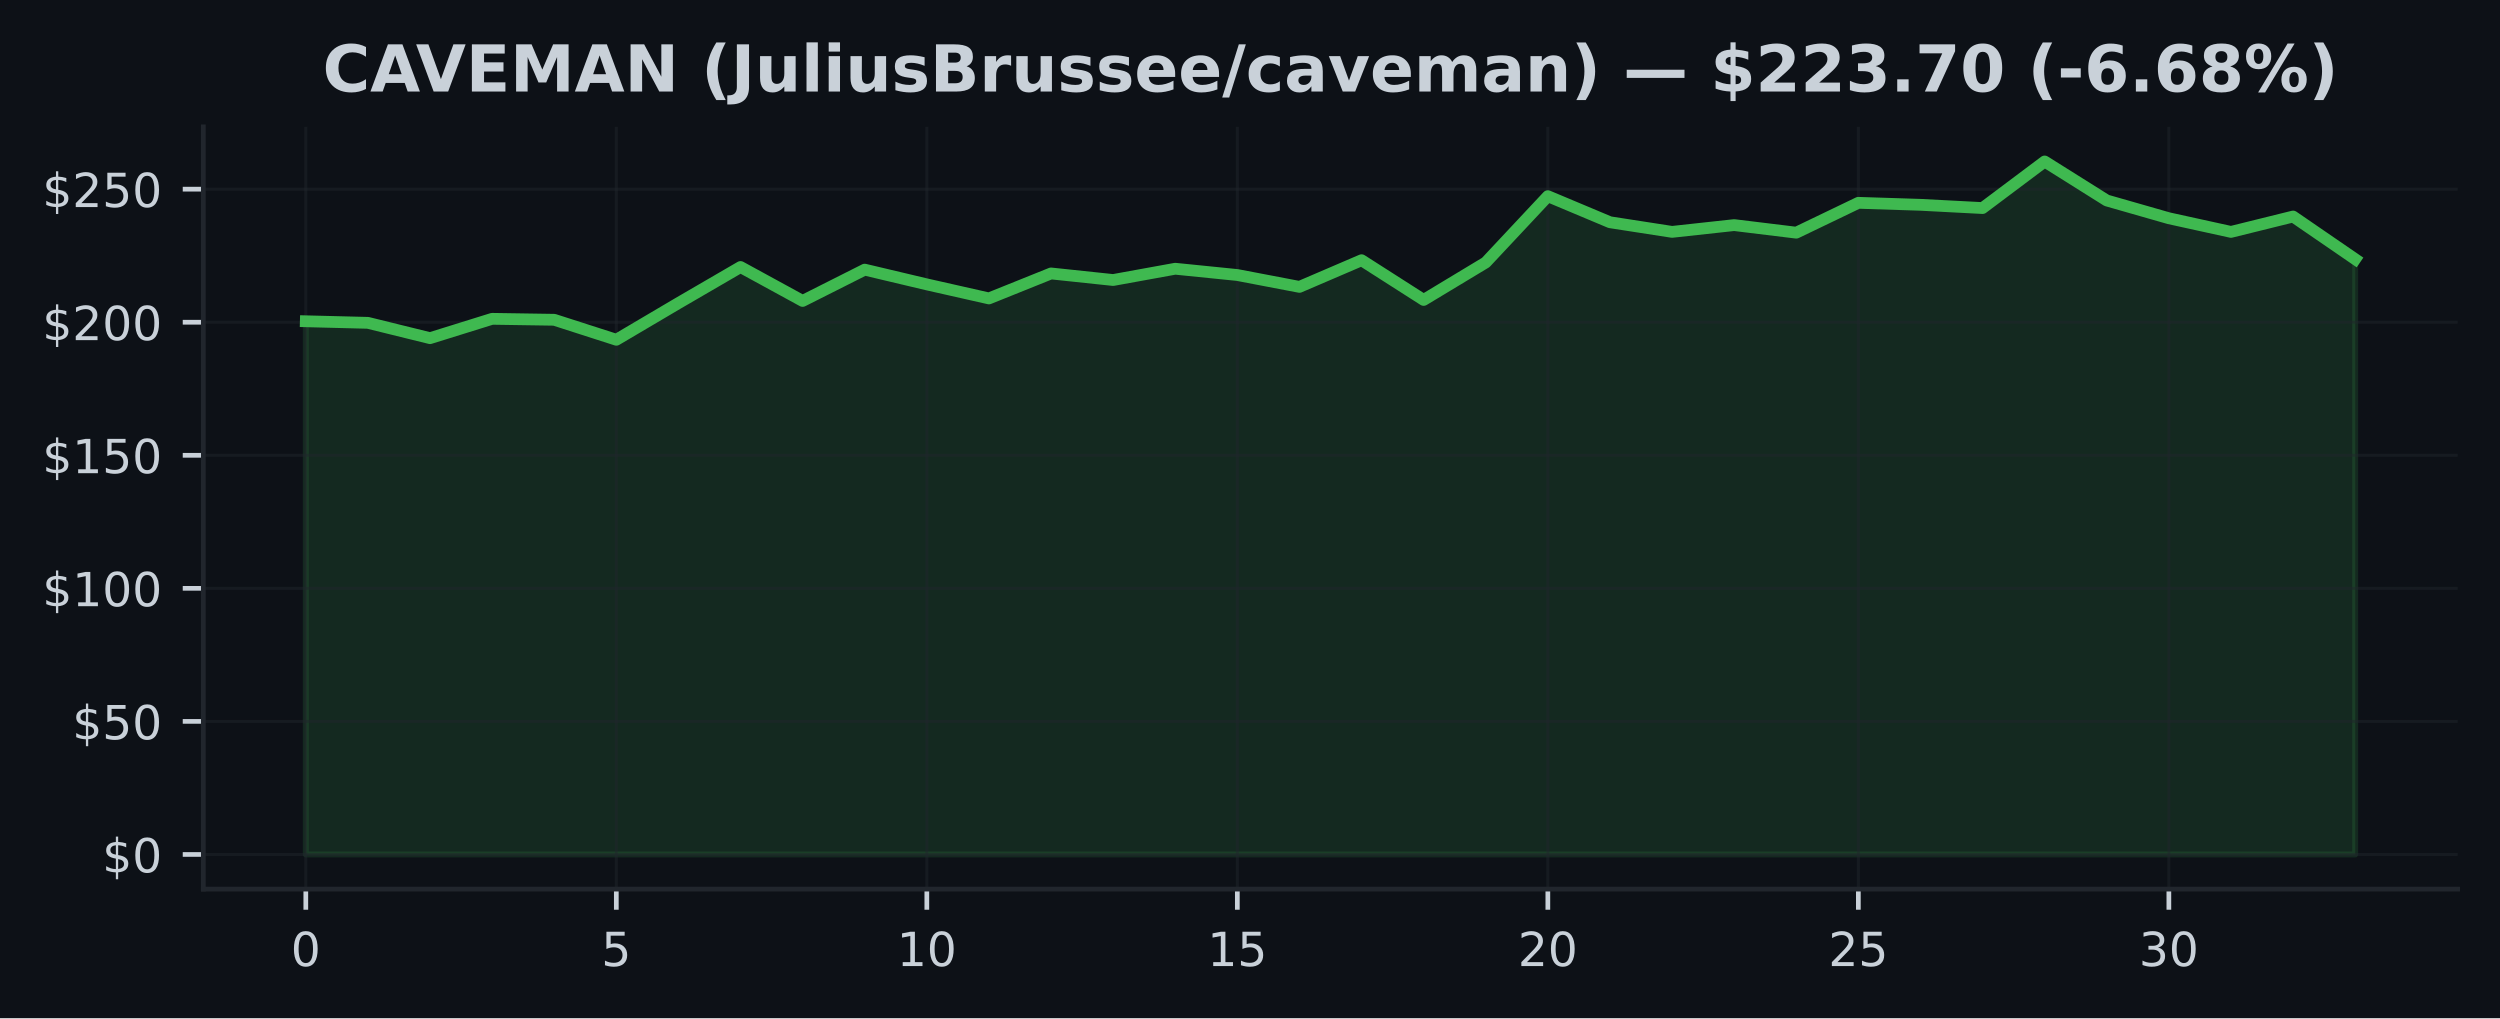
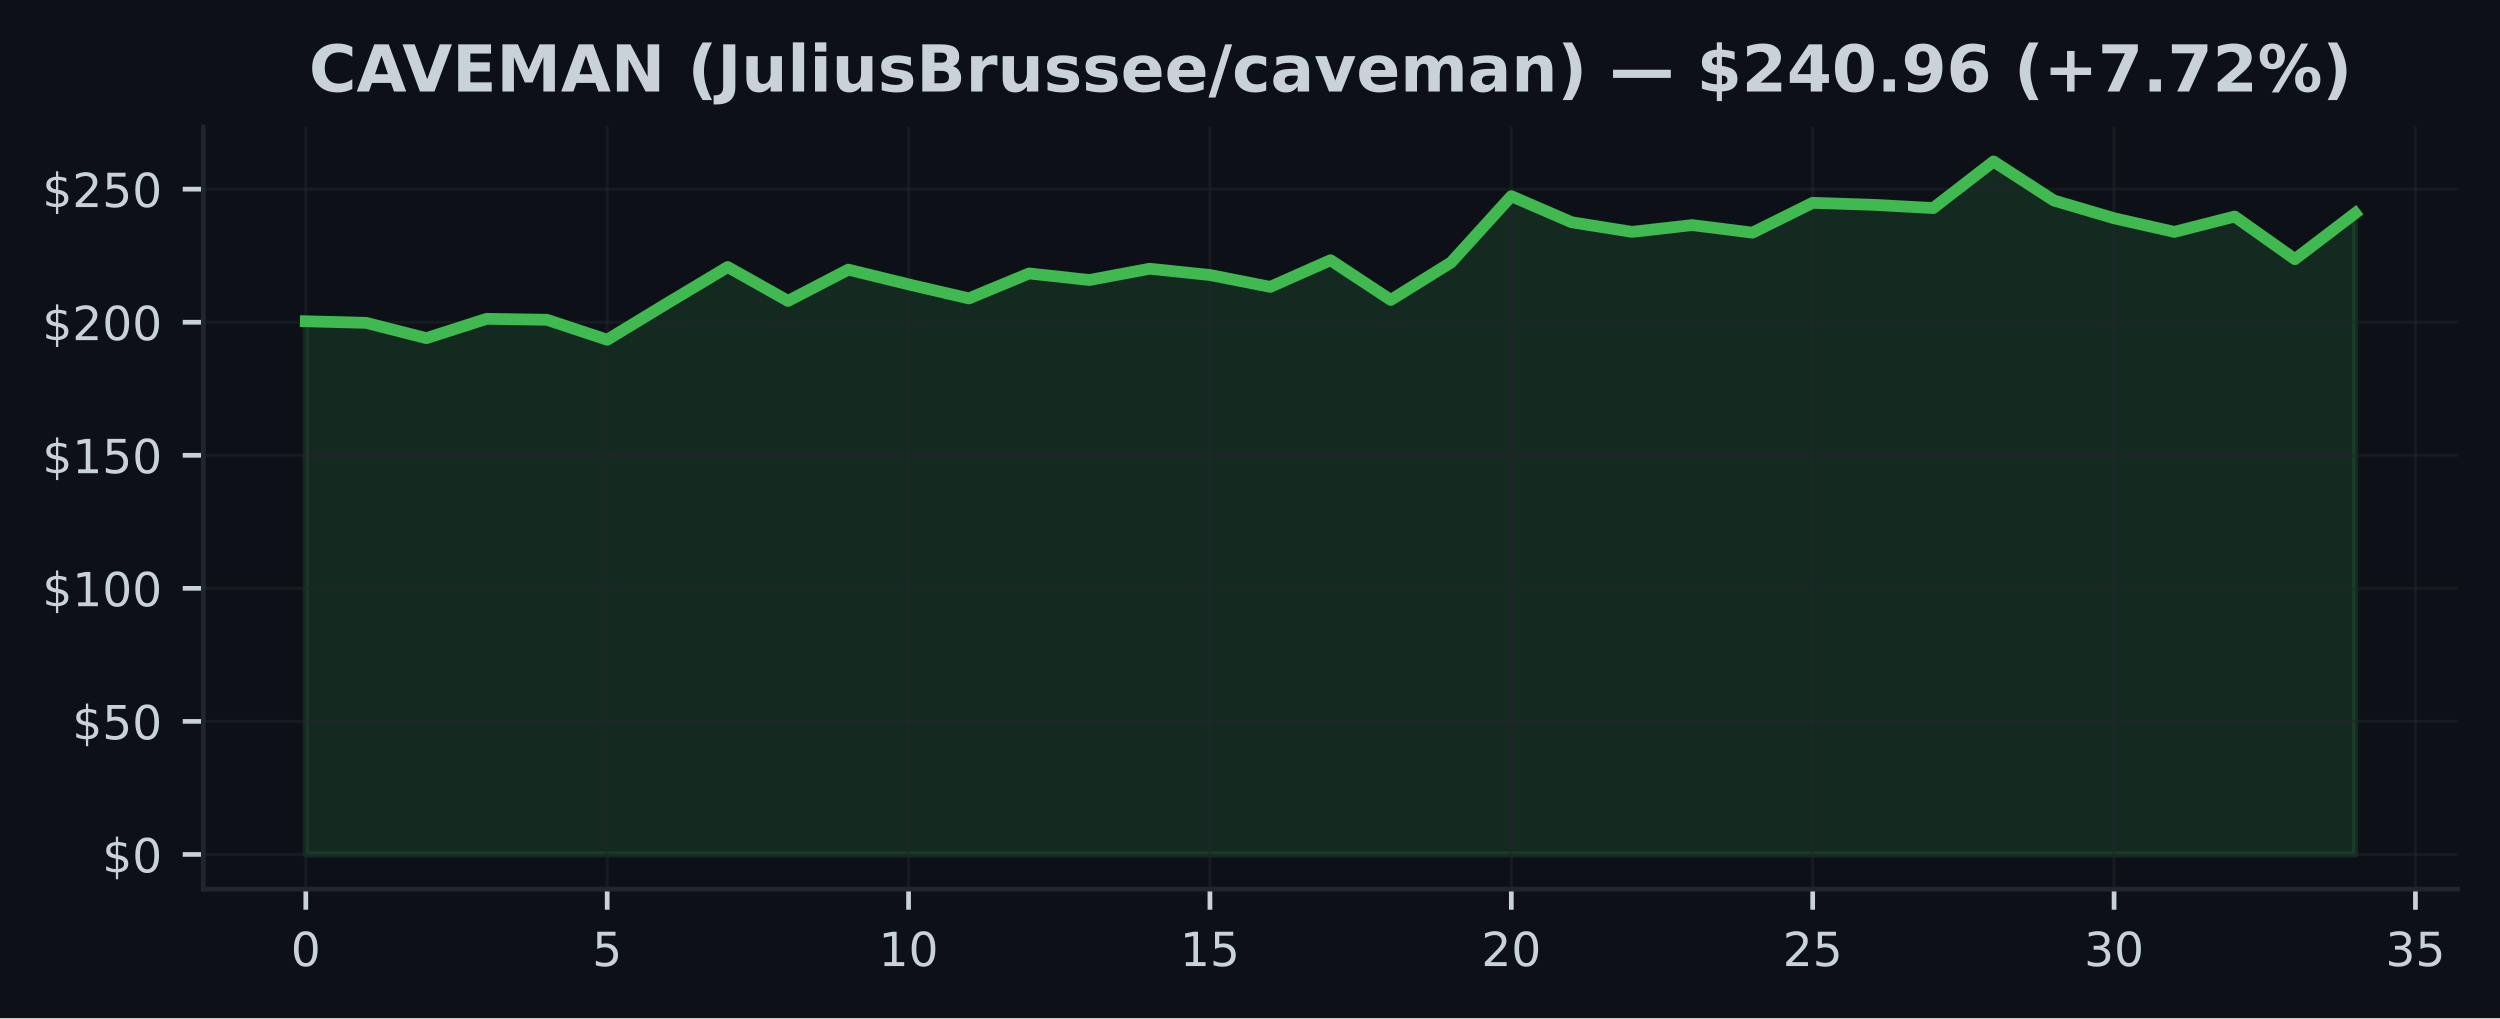
<svg xmlns="http://www.w3.org/2000/svg" xmlns:xlink="http://www.w3.org/1999/xlink" width="424.91pt" height="173.061pt" viewBox="0 0 424.91 173.061" version="1.1">
  <defs>
    <style type="text/css">*{stroke-linejoin: round; stroke-linecap: butt}</style>
  </defs>
  <g id="figure_1">
    <g id="patch_1">
      <path d="M 0 173.061  L 424.91 173.061  L 424.91 0  L 0 0  z " style="fill: #0d1117" />
    </g>
    <g id="axes_1">
      <g id="patch_2">
        <path d="M 34.56 151.118  L 417.71 151.118  L 417.71 21.558  L 34.56 21.558  z " style="fill: #0d1117" />
      </g>
      <g id="FillBetweenPolyCollection_1">
        <defs>
-           <path id="m88075667af" d="M 51.976 -27.832  L 51.976 -118.457  L 62.531 -118.19  L 73.086 -115.584  L 83.641 -118.873  L 94.196 -118.71  L 104.751 -115.313  L 115.306 -121.541  L 125.862 -127.679  L 136.417 -121.912  L 146.972 -127.231  L 157.527 -124.726  L 168.082 -122.337  L 178.637 -126.585  L 189.192 -125.467  L 199.747 -127.385  L 210.302 -126.318  L 220.857 -124.301  L 231.413 -128.833  L 241.968 -122.084  L 252.523 -128.448  L 263.078 -139.72  L 273.633 -135.287  L 284.188 -133.65  L 294.743 -134.803  L 305.298 -133.514  L 315.853 -138.589  L 326.408 -138.25  L 336.964 -137.698  L 347.519 -145.613  L 358.074 -138.987  L 368.629 -135.966  L 379.184 -133.645  L 389.739 -136.26  L 400.294 -129.014  L 400.294 -27.832  L 400.294 -27.832  L 389.739 -27.832  L 379.184 -27.832  L 368.629 -27.832  L 358.074 -27.832  L 347.519 -27.832  L 336.964 -27.832  L 326.408 -27.832  L 315.853 -27.832  L 305.298 -27.832  L 294.743 -27.832  L 284.188 -27.832  L 273.633 -27.832  L 263.078 -27.832  L 252.523 -27.832  L 241.968 -27.832  L 231.413 -27.832  L 220.857 -27.832  L 210.302 -27.832  L 199.747 -27.832  L 189.192 -27.832  L 178.637 -27.832  L 168.082 -27.832  L 157.527 -27.832  L 146.972 -27.832  L 136.417 -27.832  L 125.862 -27.832  L 115.306 -27.832  L 104.751 -27.832  L 94.196 -27.832  L 83.641 -27.832  L 73.086 -27.832  L 62.531 -27.832  L 51.976 -27.832  z " style="stroke: #3fb950; stroke-opacity: 0.15" />
+           <path id="m2a5e4e6e58" d="M 51.976 -27.832  L 51.976 -118.457  L 62.221 -118.19  L 72.465 -115.584  L 82.71 -118.873  L 92.955 -118.71  L 103.199 -115.313  L 113.444 -121.541  L 123.688 -127.679  L 133.933 -121.912  L 144.178 -127.231  L 154.422 -124.726  L 164.667 -122.337  L 174.912 -126.585  L 185.156 -125.467  L 195.401 -127.385  L 205.646 -126.318  L 215.89 -124.301  L 226.135 -128.833  L 236.38 -122.084  L 246.624 -128.448  L 256.869 -139.72  L 267.114 -135.287  L 277.358 -133.65  L 287.603 -134.803  L 297.848 -133.514  L 308.092 -138.589  L 318.337 -138.25  L 328.582 -137.698  L 338.826 -145.613  L 349.071 -138.987  L 359.315 -135.966  L 369.56 -133.645  L 379.805 -136.26  L 390.049 -129.014  L 400.294 -136.82  L 400.294 -27.832  L 400.294 -27.832  L 390.049 -27.832  L 379.805 -27.832  L 369.56 -27.832  L 359.315 -27.832  L 349.071 -27.832  L 338.826 -27.832  L 328.582 -27.832  L 318.337 -27.832  L 308.092 -27.832  L 297.848 -27.832  L 287.603 -27.832  L 277.358 -27.832  L 267.114 -27.832  L 256.869 -27.832  L 246.624 -27.832  L 236.38 -27.832  L 226.135 -27.832  L 215.89 -27.832  L 205.646 -27.832  L 195.401 -27.832  L 185.156 -27.832  L 174.912 -27.832  L 164.667 -27.832  L 154.422 -27.832  L 144.178 -27.832  L 133.933 -27.832  L 123.688 -27.832  L 113.444 -27.832  L 103.199 -27.832  L 92.955 -27.832  L 82.71 -27.832  L 72.465 -27.832  L 62.221 -27.832  L 51.976 -27.832  z " style="stroke: #3fb950; stroke-opacity: 0.15" />
        </defs>
-         <g clip-path="url(#p2e93c1e9da)">
-           <use xlink:href="#m88075667af" x="0" y="173.061" style="fill: #3fb950; fill-opacity: 0.15; stroke: #3fb950; stroke-opacity: 0.15" />
+         <g clip-path="url(#p88adef7d5f)">
+           <use xlink:href="#m2a5e4e6e58" x="0" y="173.061" style="fill: #3fb950; fill-opacity: 0.15; stroke: #3fb950; stroke-opacity: 0.15" />
        </g>
      </g>
      <g id="matplotlib.axis_1">
        <g id="xtick_1">
          <g id="line2d_1">
-             <path d="M 51.976 151.118  L 51.976 21.558  " clip-path="url(#p2e93c1e9da)" style="fill: none; stroke: #21262d; stroke-opacity: 0.5; stroke-width: 0.5; stroke-linecap: square" />
+             <path d="M 51.976 151.118  L 51.976 21.558  " clip-path="url(#p88adef7d5f)" style="fill: none; stroke: #21262d; stroke-opacity: 0.5; stroke-width: 0.5; stroke-linecap: square" />
          </g>
          <g id="line2d_2">
            <defs>
-               <path id="m0bb1be214d" d="M 0 0  L 0 3.5  " style="stroke: #c9d1d9; stroke-width: 0.8" />
+               <path id="m7035ecddcd" d="M 0 0  L 0 3.5  " style="stroke: #c9d1d9; stroke-width: 0.8" />
            </defs>
            <g>
-               <use xlink:href="#m0bb1be214d" x="51.976" y="151.118" style="fill: #c9d1d9; stroke: #c9d1d9; stroke-width: 0.8" />
+               <use xlink:href="#m7035ecddcd" x="51.976" y="151.118" style="fill: #c9d1d9; stroke: #c9d1d9; stroke-width: 0.8" />
            </g>
          </g>
          <g id="text_1">
            <g style="fill: #c9d1d9" transform="translate(49.43091 164.197) scale(0.08 -0.08)">
              <defs>
                <path id="DejaVuSans-30" d="M 2034 4250  Q 1547 4250 1301 3770  Q 1056 3291 1056 2328  Q 1056 1369 1301 889  Q 1547 409 2034 409  Q 2525 409 2770 889  Q 3016 1369 3016 2328  Q 3016 3291 2770 3770  Q 2525 4250 2034 4250  z M 2034 4750  Q 2819 4750 3233 4129  Q 3647 3509 3647 2328  Q 3647 1150 3233 529  Q 2819 -91 2034 -91  Q 1250 -91 836 529  Q 422 1150 422 2328  Q 422 3509 836 4129  Q 1250 4750 2034 4750  z " transform="scale(0.015625)" />
              </defs>
              <use xlink:href="#DejaVuSans-30" />
            </g>
          </g>
        </g>
        <g id="xtick_2">
          <g id="line2d_3">
-             <path d="M 104.751 151.118  L 104.751 21.558  " clip-path="url(#p2e93c1e9da)" style="fill: none; stroke: #21262d; stroke-opacity: 0.5; stroke-width: 0.5; stroke-linecap: square" />
+             <path d="M 103.199 151.118  L 103.199 21.558  " clip-path="url(#p88adef7d5f)" style="fill: none; stroke: #21262d; stroke-opacity: 0.5; stroke-width: 0.5; stroke-linecap: square" />
          </g>
          <g id="line2d_4">
            <g>
-               <use xlink:href="#m0bb1be214d" x="104.751" y="151.118" style="fill: #c9d1d9; stroke: #c9d1d9; stroke-width: 0.8" />
+               <use xlink:href="#m7035ecddcd" x="103.199" y="151.118" style="fill: #c9d1d9; stroke: #c9d1d9; stroke-width: 0.8" />
            </g>
          </g>
          <g id="text_2">
-             <g style="fill: #c9d1d9" transform="translate(102.2064 164.197) scale(0.08 -0.08)">
+             <g style="fill: #c9d1d9" transform="translate(100.6542 164.197) scale(0.08 -0.08)">
              <defs>
                <path id="DejaVuSans-35" d="M 691 4666  L 3169 4666  L 3169 4134  L 1269 4134  L 1269 2991  Q 1406 3038 1543 3061  Q 1681 3084 1819 3084  Q 2600 3084 3056 2656  Q 3513 2228 3513 1497  Q 3513 744 3044 326  Q 2575 -91 1722 -91  Q 1428 -91 1123 -41  Q 819 9 494 109  L 494 744  Q 775 591 1075 516  Q 1375 441 1709 441  Q 2250 441 2565 725  Q 2881 1009 2881 1497  Q 2881 1984 2565 2268  Q 2250 2553 1709 2553  Q 1456 2553 1204 2497  Q 953 2441 691 2322  L 691 4666  z " transform="scale(0.015625)" />
              </defs>
              <use xlink:href="#DejaVuSans-35" />
            </g>
          </g>
        </g>
        <g id="xtick_3">
          <g id="line2d_5">
-             <path d="M 157.527 151.118  L 157.527 21.558  " clip-path="url(#p2e93c1e9da)" style="fill: none; stroke: #21262d; stroke-opacity: 0.5; stroke-width: 0.5; stroke-linecap: square" />
+             <path d="M 154.422 151.118  L 154.422 21.558  " clip-path="url(#p88adef7d5f)" style="fill: none; stroke: #21262d; stroke-opacity: 0.5; stroke-width: 0.5; stroke-linecap: square" />
          </g>
          <g id="line2d_6">
            <g>
-               <use xlink:href="#m0bb1be214d" x="157.527" y="151.118" style="fill: #c9d1d9; stroke: #c9d1d9; stroke-width: 0.8" />
+               <use xlink:href="#m7035ecddcd" x="154.422" y="151.118" style="fill: #c9d1d9; stroke: #c9d1d9; stroke-width: 0.8" />
            </g>
          </g>
          <g id="text_3">
-             <g style="fill: #c9d1d9" transform="translate(152.4369 164.197) scale(0.08 -0.08)">
+             <g style="fill: #c9d1d9" transform="translate(149.3324 164.197) scale(0.08 -0.08)">
              <defs>
                <path id="DejaVuSans-31" d="M 794 531  L 1825 531  L 1825 4091  L 703 3866  L 703 4441  L 1819 4666  L 2450 4666  L 2450 531  L 3481 531  L 3481 0  L 794 0  L 794 531  z " transform="scale(0.015625)" />
              </defs>
              <use xlink:href="#DejaVuSans-31" />
              <use xlink:href="#DejaVuSans-30" transform="translate(63.62305 0)" />
            </g>
          </g>
        </g>
        <g id="xtick_4">
          <g id="line2d_7">
-             <path d="M 210.302 151.118  L 210.302 21.558  " clip-path="url(#p2e93c1e9da)" style="fill: none; stroke: #21262d; stroke-opacity: 0.5; stroke-width: 0.5; stroke-linecap: square" />
+             <path d="M 205.646 151.118  L 205.646 21.558  " clip-path="url(#p88adef7d5f)" style="fill: none; stroke: #21262d; stroke-opacity: 0.5; stroke-width: 0.5; stroke-linecap: square" />
          </g>
          <g id="line2d_8">
            <g>
-               <use xlink:href="#m0bb1be214d" x="210.302" y="151.118" style="fill: #c9d1d9; stroke: #c9d1d9; stroke-width: 0.8" />
+               <use xlink:href="#m7035ecddcd" x="205.646" y="151.118" style="fill: #c9d1d9; stroke: #c9d1d9; stroke-width: 0.8" />
            </g>
          </g>
          <g id="text_4">
-             <g style="fill: #c9d1d9" transform="translate(205.2124 164.197) scale(0.08 -0.08)">
+             <g style="fill: #c9d1d9" transform="translate(200.5557 164.197) scale(0.08 -0.08)">
              <use xlink:href="#DejaVuSans-31" />
              <use xlink:href="#DejaVuSans-35" transform="translate(63.62305 0)" />
            </g>
          </g>
        </g>
        <g id="xtick_5">
          <g id="line2d_9">
-             <path d="M 263.078 151.118  L 263.078 21.558  " clip-path="url(#p2e93c1e9da)" style="fill: none; stroke: #21262d; stroke-opacity: 0.5; stroke-width: 0.5; stroke-linecap: square" />
+             <path d="M 256.869 151.118  L 256.869 21.558  " clip-path="url(#p88adef7d5f)" style="fill: none; stroke: #21262d; stroke-opacity: 0.5; stroke-width: 0.5; stroke-linecap: square" />
          </g>
          <g id="line2d_10">
            <g>
-               <use xlink:href="#m0bb1be214d" x="263.078" y="151.118" style="fill: #c9d1d9; stroke: #c9d1d9; stroke-width: 0.8" />
+               <use xlink:href="#m7035ecddcd" x="256.869" y="151.118" style="fill: #c9d1d9; stroke: #c9d1d9; stroke-width: 0.8" />
            </g>
          </g>
          <g id="text_5">
-             <g style="fill: #c9d1d9" transform="translate(257.9878 164.197) scale(0.08 -0.08)">
+             <g style="fill: #c9d1d9" transform="translate(251.779 164.197) scale(0.08 -0.08)">
              <defs>
                <path id="DejaVuSans-32" d="M 1228 531  L 3431 531  L 3431 0  L 469 0  L 469 531  Q 828 903 1448 1529  Q 2069 2156 2228 2338  Q 2531 2678 2651 2914  Q 2772 3150 2772 3378  Q 2772 3750 2511 3984  Q 2250 4219 1831 4219  Q 1534 4219 1204 4116  Q 875 4013 500 3803  L 500 4441  Q 881 4594 1212 4672  Q 1544 4750 1819 4750  Q 2544 4750 2975 4387  Q 3406 4025 3406 3419  Q 3406 3131 3298 2873  Q 3191 2616 2906 2266  Q 2828 2175 2409 1742  Q 1991 1309 1228 531  z " transform="scale(0.015625)" />
              </defs>
              <use xlink:href="#DejaVuSans-32" />
              <use xlink:href="#DejaVuSans-30" transform="translate(63.62305 0)" />
            </g>
          </g>
        </g>
        <g id="xtick_6">
          <g id="line2d_11">
-             <path d="M 315.853 151.118  L 315.853 21.558  " clip-path="url(#p2e93c1e9da)" style="fill: none; stroke: #21262d; stroke-opacity: 0.5; stroke-width: 0.5; stroke-linecap: square" />
+             <path d="M 308.092 151.118  L 308.092 21.558  " clip-path="url(#p88adef7d5f)" style="fill: none; stroke: #21262d; stroke-opacity: 0.5; stroke-width: 0.5; stroke-linecap: square" />
          </g>
          <g id="line2d_12">
            <g>
-               <use xlink:href="#m0bb1be214d" x="315.853" y="151.118" style="fill: #c9d1d9; stroke: #c9d1d9; stroke-width: 0.8" />
+               <use xlink:href="#m7035ecddcd" x="308.092" y="151.118" style="fill: #c9d1d9; stroke: #c9d1d9; stroke-width: 0.8" />
            </g>
          </g>
          <g id="text_6">
-             <g style="fill: #c9d1d9" transform="translate(310.7633 164.197) scale(0.08 -0.08)">
+             <g style="fill: #c9d1d9" transform="translate(303.0022 164.197) scale(0.08 -0.08)">
              <use xlink:href="#DejaVuSans-32" />
              <use xlink:href="#DejaVuSans-35" transform="translate(63.62305 0)" />
            </g>
          </g>
        </g>
        <g id="xtick_7">
          <g id="line2d_13">
-             <path d="M 368.629 151.118  L 368.629 21.558  " clip-path="url(#p2e93c1e9da)" style="fill: none; stroke: #21262d; stroke-opacity: 0.5; stroke-width: 0.5; stroke-linecap: square" />
+             <path d="M 359.315 151.118  L 359.315 21.558  " clip-path="url(#p88adef7d5f)" style="fill: none; stroke: #21262d; stroke-opacity: 0.5; stroke-width: 0.5; stroke-linecap: square" />
          </g>
          <g id="line2d_14">
            <g>
-               <use xlink:href="#m0bb1be214d" x="368.629" y="151.118" style="fill: #c9d1d9; stroke: #c9d1d9; stroke-width: 0.8" />
+               <use xlink:href="#m7035ecddcd" x="359.315" y="151.118" style="fill: #c9d1d9; stroke: #c9d1d9; stroke-width: 0.8" />
            </g>
          </g>
          <g id="text_7">
-             <g style="fill: #c9d1d9" transform="translate(363.5388 164.197) scale(0.08 -0.08)">
+             <g style="fill: #c9d1d9" transform="translate(354.2255 164.197) scale(0.08 -0.08)">
              <defs>
                <path id="DejaVuSans-33" d="M 2597 2516  Q 3050 2419 3304 2112  Q 3559 1806 3559 1356  Q 3559 666 3084 287  Q 2609 -91 1734 -91  Q 1441 -91 1130 -33  Q 819 25 488 141  L 488 750  Q 750 597 1062 519  Q 1375 441 1716 441  Q 2309 441 2620 675  Q 2931 909 2931 1356  Q 2931 1769 2642 2001  Q 2353 2234 1838 2234  L 1294 2234  L 1294 2753  L 1863 2753  Q 2328 2753 2575 2939  Q 2822 3125 2822 3475  Q 2822 3834 2567 4026  Q 2313 4219 1838 4219  Q 1578 4219 1281 4162  Q 984 4106 628 3988  L 628 4550  Q 988 4650 1302 4700  Q 1616 4750 1894 4750  Q 2613 4750 3031 4423  Q 3450 4097 3450 3541  Q 3450 3153 3228 2886  Q 3006 2619 2597 2516  z " transform="scale(0.015625)" />
              </defs>
              <use xlink:href="#DejaVuSans-33" />
              <use xlink:href="#DejaVuSans-30" transform="translate(63.62305 0)" />
            </g>
          </g>
        </g>
+         <g id="xtick_8">
+           <g id="line2d_15">
+             <path d="M 410.539 151.118  L 410.539 21.558  " clip-path="url(#p88adef7d5f)" style="fill: none; stroke: #21262d; stroke-opacity: 0.5; stroke-width: 0.5; stroke-linecap: square" />
+           </g>
+           <g id="line2d_16">
+             <g>
+               <use xlink:href="#m7035ecddcd" x="410.539" y="151.118" style="fill: #c9d1d9; stroke: #c9d1d9; stroke-width: 0.8" />
+             </g>
+           </g>
+           <g id="text_8">
+             <g style="fill: #c9d1d9" transform="translate(405.4487 164.197) scale(0.08 -0.08)">
+               <use xlink:href="#DejaVuSans-33" />
+               <use xlink:href="#DejaVuSans-35" transform="translate(63.62305 0)" />
+             </g>
+           </g>
+         </g>
      </g>
      <g id="matplotlib.axis_2">
        <g id="ytick_1">
-           <g id="line2d_15">
-             <path d="M 34.56 145.229  L 417.71 145.229  " clip-path="url(#p2e93c1e9da)" style="fill: none; stroke: #21262d; stroke-opacity: 0.5; stroke-width: 0.5; stroke-linecap: square" />
-           </g>
-           <g id="line2d_16">
+           <g id="line2d_17">
+             <path d="M 34.56 145.229  L 417.71 145.229  " clip-path="url(#p88adef7d5f)" style="fill: none; stroke: #21262d; stroke-opacity: 0.5; stroke-width: 0.5; stroke-linecap: square" />
+           </g>
+           <g id="line2d_18">
            <defs>
-               <path id="m3a75dd7a7e" d="M 0 0  L -3.5 0  " style="stroke: #c9d1d9; stroke-width: 0.8" />
+               <path id="m2741719f6d" d="M 0 0  L -3.5 0  " style="stroke: #c9d1d9; stroke-width: 0.8" />
            </defs>
            <g>
-               <use xlink:href="#m3a75dd7a7e" x="34.56" y="145.229" style="fill: #c9d1d9; stroke: #c9d1d9; stroke-width: 0.8" />
-             </g>
-           </g>
-           <g id="text_8">
+               <use xlink:href="#m2741719f6d" x="34.56" y="145.229" style="fill: #c9d1d9; stroke: #c9d1d9; stroke-width: 0.8" />
+             </g>
+           </g>
+           <g id="text_9">
            <g style="fill: #c9d1d9" transform="translate(17.38 148.2686) scale(0.08 -0.08)">
              <defs>
                <path id="DejaVuSans-24" d="M 2163 -941  L 1850 -941  L 1847 0  Q 1519 6 1191 76  Q 863 147 531 288  L 531 850  Q 850 650 1176 548  Q 1503 447 1850 444  L 1850 1869  Q 1159 1981 845 2250  Q 531 2519 531 2988  Q 531 3497 872 3790  Q 1213 4084 1850 4128  L 1850 4863  L 2163 4863  L 2163 4138  Q 2453 4125 2725 4076  Q 2997 4028 3256 3944  L 3256 3397  Q 2997 3528 2723 3600  Q 2450 3672 2163 3684  L 2163 2350  Q 2872 2241 3206 1959  Q 3541 1678 3541 1191  Q 3541 663 3186 358  Q 2831 53 2163 6  L 2163 -941  z M 1850 2406  L 1850 3688  Q 1488 3647 1297 3481  Q 1106 3316 1106 3041  Q 1106 2772 1282 2622  Q 1459 2472 1850 2406  z M 2163 1806  L 2163 453  Q 2559 506 2761 678  Q 2963 850 2963 1131  Q 2963 1406 2770 1568  Q 2578 1731 2163 1806  z " transform="scale(0.015625)" />
              </defs>
              <use xlink:href="#DejaVuSans-24" />
              <use xlink:href="#DejaVuSans-30" transform="translate(63.62305 0)" />
            </g>
          </g>
        </g>
        <g id="ytick_2">
-           <g id="line2d_17">
-             <path d="M 34.56 122.614  L 417.71 122.614  " clip-path="url(#p2e93c1e9da)" style="fill: none; stroke: #21262d; stroke-opacity: 0.5; stroke-width: 0.5; stroke-linecap: square" />
-           </g>
-           <g id="line2d_18">
-             <g>
-               <use xlink:href="#m3a75dd7a7e" x="34.56" y="122.614" style="fill: #c9d1d9; stroke: #c9d1d9; stroke-width: 0.8" />
-             </g>
-           </g>
-           <g id="text_9">
+           <g id="line2d_19">
+             <path d="M 34.56 122.614  L 417.71 122.614  " clip-path="url(#p88adef7d5f)" style="fill: none; stroke: #21262d; stroke-opacity: 0.5; stroke-width: 0.5; stroke-linecap: square" />
+           </g>
+           <g id="line2d_20">
+             <g>
+               <use xlink:href="#m2741719f6d" x="34.56" y="122.614" style="fill: #c9d1d9; stroke: #c9d1d9; stroke-width: 0.8" />
+             </g>
+           </g>
+           <g id="text_10">
            <g style="fill: #c9d1d9" transform="translate(12.29 125.653) scale(0.08 -0.08)">
              <use xlink:href="#DejaVuSans-24" />
              <use xlink:href="#DejaVuSans-35" transform="translate(63.62305 0)" />
              <use xlink:href="#DejaVuSans-30" transform="translate(127.2461 0)" />
            </g>
          </g>
        </g>
        <g id="ytick_3">
-           <g id="line2d_19">
-             <path d="M 34.56 99.998  L 417.71 99.998  " clip-path="url(#p2e93c1e9da)" style="fill: none; stroke: #21262d; stroke-opacity: 0.5; stroke-width: 0.5; stroke-linecap: square" />
-           </g>
-           <g id="line2d_20">
-             <g>
-               <use xlink:href="#m3a75dd7a7e" x="34.56" y="99.998" style="fill: #c9d1d9; stroke: #c9d1d9; stroke-width: 0.8" />
-             </g>
-           </g>
-           <g id="text_10">
+           <g id="line2d_21">
+             <path d="M 34.56 99.998  L 417.71 99.998  " clip-path="url(#p88adef7d5f)" style="fill: none; stroke: #21262d; stroke-opacity: 0.5; stroke-width: 0.5; stroke-linecap: square" />
+           </g>
+           <g id="line2d_22">
+             <g>
+               <use xlink:href="#m2741719f6d" x="34.56" y="99.998" style="fill: #c9d1d9; stroke: #c9d1d9; stroke-width: 0.8" />
+             </g>
+           </g>
+           <g id="text_11">
            <g style="fill: #c9d1d9" transform="translate(7.2 103.0375) scale(0.08 -0.08)">
              <use xlink:href="#DejaVuSans-24" />
              <use xlink:href="#DejaVuSans-31" transform="translate(63.62305 0)" />
              <use xlink:href="#DejaVuSans-30" transform="translate(127.2461 0)" />
              <use xlink:href="#DejaVuSans-30" transform="translate(190.8691 0)" />
            </g>
          </g>
        </g>
        <g id="ytick_4">
-           <g id="line2d_21">
-             <path d="M 34.56 77.383  L 417.71 77.383  " clip-path="url(#p2e93c1e9da)" style="fill: none; stroke: #21262d; stroke-opacity: 0.5; stroke-width: 0.5; stroke-linecap: square" />
-           </g>
-           <g id="line2d_22">
-             <g>
-               <use xlink:href="#m3a75dd7a7e" x="34.56" y="77.383" style="fill: #c9d1d9; stroke: #c9d1d9; stroke-width: 0.8" />
-             </g>
-           </g>
-           <g id="text_11">
+           <g id="line2d_23">
+             <path d="M 34.56 77.383  L 417.71 77.383  " clip-path="url(#p88adef7d5f)" style="fill: none; stroke: #21262d; stroke-opacity: 0.5; stroke-width: 0.5; stroke-linecap: square" />
+           </g>
+           <g id="line2d_24">
+             <g>
+               <use xlink:href="#m2741719f6d" x="34.56" y="77.383" style="fill: #c9d1d9; stroke: #c9d1d9; stroke-width: 0.8" />
+             </g>
+           </g>
+           <g id="text_12">
            <g style="fill: #c9d1d9" transform="translate(7.2 80.4219) scale(0.08 -0.08)">
              <use xlink:href="#DejaVuSans-24" />
              <use xlink:href="#DejaVuSans-31" transform="translate(63.62305 0)" />
              <use xlink:href="#DejaVuSans-35" transform="translate(127.2461 0)" />
              <use xlink:href="#DejaVuSans-30" transform="translate(190.8691 0)" />
            </g>
          </g>
        </g>
        <g id="ytick_5">
-           <g id="line2d_23">
-             <path d="M 34.56 54.767  L 417.71 54.767  " clip-path="url(#p2e93c1e9da)" style="fill: none; stroke: #21262d; stroke-opacity: 0.5; stroke-width: 0.5; stroke-linecap: square" />
-           </g>
-           <g id="line2d_24">
-             <g>
-               <use xlink:href="#m3a75dd7a7e" x="34.56" y="54.767" style="fill: #c9d1d9; stroke: #c9d1d9; stroke-width: 0.8" />
-             </g>
-           </g>
-           <g id="text_12">
+           <g id="line2d_25">
+             <path d="M 34.56 54.767  L 417.71 54.767  " clip-path="url(#p88adef7d5f)" style="fill: none; stroke: #21262d; stroke-opacity: 0.5; stroke-width: 0.5; stroke-linecap: square" />
+           </g>
+           <g id="line2d_26">
+             <g>
+               <use xlink:href="#m2741719f6d" x="34.56" y="54.767" style="fill: #c9d1d9; stroke: #c9d1d9; stroke-width: 0.8" />
+             </g>
+           </g>
+           <g id="text_13">
            <g style="fill: #c9d1d9" transform="translate(7.2 57.80634) scale(0.08 -0.08)">
              <use xlink:href="#DejaVuSans-24" />
              <use xlink:href="#DejaVuSans-32" transform="translate(63.62305 0)" />
              <use xlink:href="#DejaVuSans-30" transform="translate(127.2461 0)" />
              <use xlink:href="#DejaVuSans-30" transform="translate(190.8691 0)" />
            </g>
          </g>
        </g>
        <g id="ytick_6">
-           <g id="line2d_25">
-             <path d="M 34.56 32.151  L 417.71 32.151  " clip-path="url(#p2e93c1e9da)" style="fill: none; stroke: #21262d; stroke-opacity: 0.5; stroke-width: 0.5; stroke-linecap: square" />
-           </g>
-           <g id="line2d_26">
-             <g>
-               <use xlink:href="#m3a75dd7a7e" x="34.56" y="32.151" style="fill: #c9d1d9; stroke: #c9d1d9; stroke-width: 0.8" />
-             </g>
-           </g>
-           <g id="text_13">
+           <g id="line2d_27">
+             <path d="M 34.56 32.151  L 417.71 32.151  " clip-path="url(#p88adef7d5f)" style="fill: none; stroke: #21262d; stroke-opacity: 0.5; stroke-width: 0.5; stroke-linecap: square" />
+           </g>
+           <g id="line2d_28">
+             <g>
+               <use xlink:href="#m2741719f6d" x="34.56" y="32.151" style="fill: #c9d1d9; stroke: #c9d1d9; stroke-width: 0.8" />
+             </g>
+           </g>
+           <g id="text_14">
            <g style="fill: #c9d1d9" transform="translate(7.2 35.19078) scale(0.08 -0.08)">
              <use xlink:href="#DejaVuSans-24" />
              <use xlink:href="#DejaVuSans-32" transform="translate(63.62305 0)" />
              <use xlink:href="#DejaVuSans-35" transform="translate(127.2461 0)" />
              <use xlink:href="#DejaVuSans-30" transform="translate(190.8691 0)" />
            </g>
          </g>
        </g>
      </g>
-       <g id="line2d_27">
-         <path d="M 51.976 54.604  L 62.531 54.871  L 73.086 57.476  L 83.641 54.188  L 94.196 54.351  L 104.751 57.748  L 115.306 51.519  L 125.862 45.382  L 136.417 51.148  L 146.972 45.829  L 157.527 48.335  L 168.082 50.723  L 178.637 46.476  L 189.192 47.593  L 199.747 45.676  L 210.302 46.743  L 220.857 48.76  L 231.413 44.228  L 241.968 50.977  L 252.523 44.613  L 263.078 33.341  L 273.633 37.774  L 284.188 39.411  L 294.743 38.258  L 305.298 39.547  L 315.853 34.472  L 326.408 34.811  L 336.964 35.363  L 347.519 27.447  L 358.074 34.074  L 368.629 37.095  L 379.184 39.416  L 389.739 36.801  L 400.294 44.047  " clip-path="url(#p2e93c1e9da)" style="fill: none; stroke: #3fb950; stroke-width: 2; stroke-linecap: square" />
+       <g id="line2d_29">
+         <path d="M 51.976 54.604  L 62.221 54.871  L 72.465 57.476  L 82.71 54.188  L 92.955 54.351  L 103.199 57.748  L 113.444 51.519  L 123.688 45.382  L 133.933 51.148  L 144.178 45.829  L 154.422 48.335  L 164.667 50.723  L 174.912 46.476  L 185.156 47.593  L 195.401 45.676  L 205.646 46.743  L 215.89 48.76  L 226.135 44.228  L 236.38 50.977  L 246.624 44.613  L 256.869 33.341  L 267.114 37.774  L 277.358 39.411  L 287.603 38.258  L 297.848 39.547  L 308.092 34.472  L 318.337 34.811  L 328.582 35.363  L 338.826 27.447  L 349.071 34.074  L 359.315 37.095  L 369.56 39.416  L 379.805 36.801  L 390.049 44.047  L 400.294 36.24  " clip-path="url(#p88adef7d5f)" style="fill: none; stroke: #3fb950; stroke-width: 2; stroke-linecap: square" />
      </g>
      <g id="patch_3">
        <path d="M 34.56 151.118  L 34.56 21.558  " style="fill: none; stroke: #21262d; stroke-width: 0.8; stroke-linejoin: miter; stroke-linecap: square" />
      </g>
      <g id="patch_4">
        <path d="M 34.56 151.118  L 417.71 151.118  " style="fill: none; stroke: #21262d; stroke-width: 0.8; stroke-linejoin: miter; stroke-linecap: square" />
      </g>
-       <g id="text_14">
-         <g style="fill: #c9d1d9" transform="translate(54.83664 15.55828) scale(0.11 -0.11)">
+       <g id="text_15">
+         <g style="fill: #c9d1d9" transform="translate(52.51031 15.55828) scale(0.11 -0.11)">
          <defs>
            <path id="DejaVuSans-Bold-43" d="M 4288 256  Q 3956 84 3597 -3  Q 3238 -91 2847 -91  Q 1681 -91 1000 561  Q 319 1213 319 2328  Q 319 3447 1000 4098  Q 1681 4750 2847 4750  Q 3238 4750 3597 4662  Q 3956 4575 4288 4403  L 4288 3438  Q 3953 3666 3628 3772  Q 3303 3878 2944 3878  Q 2300 3878 1931 3465  Q 1563 3053 1563 2328  Q 1563 1606 1931 1193  Q 2300 781 2944 781  Q 3303 781 3628 887  Q 3953 994 4288 1222  L 4288 256  z " transform="scale(0.015625)" />
            <path id="DejaVuSans-Bold-41" d="M 3419 850  L 1538 850  L 1241 0  L 31 0  L 1759 4666  L 3194 4666  L 4922 0  L 3713 0  L 3419 850  z M 1838 1716  L 3116 1716  L 2478 3572  L 1838 1716  z " transform="scale(0.015625)" />
            <path id="DejaVuSans-Bold-56" d="M 31 4666  L 1241 4666  L 2478 1222  L 3713 4666  L 4922 4666  L 3194 0  L 1759 0  L 31 4666  z " transform="scale(0.015625)" />
            <path id="DejaVuSans-Bold-45" d="M 588 4666  L 3834 4666  L 3834 3756  L 1791 3756  L 1791 2888  L 3713 2888  L 3713 1978  L 1791 1978  L 1791 909  L 3903 909  L 3903 0  L 588 0  L 588 4666  z " transform="scale(0.015625)" />
            <path id="DejaVuSans-Bold-4d" d="M 588 4666  L 2119 4666  L 3181 2169  L 4250 4666  L 5778 4666  L 5778 0  L 4641 0  L 4641 3413  L 3566 897  L 2803 897  L 1728 3413  L 1728 0  L 588 0  L 588 4666  z " transform="scale(0.015625)" />
            <path id="DejaVuSans-Bold-4e" d="M 588 4666  L 1931 4666  L 3628 1466  L 3628 4666  L 4769 4666  L 4769 0  L 3425 0  L 1728 3200  L 1728 0  L 588 0  L 588 4666  z " transform="scale(0.015625)" />
            <path id="DejaVuSans-Bold-20" transform="scale(0.015625)" />
            <path id="DejaVuSans-Bold-28" d="M 2413 -844  L 1484 -844  Q 1006 -72 778 623  Q 550 1319 550 2003  Q 550 2688 779 3389  Q 1009 4091 1484 4856  L 2413 4856  Q 2013 4116 1813 3408  Q 1613 2700 1613 2009  Q 1613 1319 1811 609  Q 2009 -100 2413 -844  z " transform="scale(0.015625)" />
            <path id="DejaVuSans-Bold-4a" d="M 588 4666  L 1791 4666  L 1791 453  Q 1791 -419 1317 -850  Q 844 -1281 -116 -1281  L -359 -1281  L -359 -372  L -172 -372  Q 203 -372 395 -162  Q 588 47 588 453  L 588 4666  z " transform="scale(0.015625)" />
            <path id="DejaVuSans-Bold-75" d="M 500 1363  L 500 3500  L 1625 3500  L 1625 3150  Q 1625 2866 1622 2436  Q 1619 2006 1619 1863  Q 1619 1441 1641 1255  Q 1663 1069 1716 984  Q 1784 875 1895 815  Q 2006 756 2150 756  Q 2500 756 2700 1025  Q 2900 1294 2900 1772  L 2900 3500  L 4019 3500  L 4019 0  L 2900 0  L 2900 506  Q 2647 200 2364 54  Q 2081 -91 1741 -91  Q 1134 -91 817 281  Q 500 653 500 1363  z " transform="scale(0.015625)" />
            <path id="DejaVuSans-Bold-6c" d="M 538 4863  L 1656 4863  L 1656 0  L 538 0  L 538 4863  z " transform="scale(0.015625)" />
            <path id="DejaVuSans-Bold-69" d="M 538 3500  L 1656 3500  L 1656 0  L 538 0  L 538 3500  z M 538 4863  L 1656 4863  L 1656 3950  L 538 3950  L 538 4863  z " transform="scale(0.015625)" />
            <path id="DejaVuSans-Bold-73" d="M 3272 3391  L 3272 2541  Q 2913 2691 2578 2766  Q 2244 2841 1947 2841  Q 1628 2841 1473 2761  Q 1319 2681 1319 2516  Q 1319 2381 1436 2309  Q 1553 2238 1856 2203  L 2053 2175  Q 2913 2066 3209 1816  Q 3506 1566 3506 1031  Q 3506 472 3093 190  Q 2681 -91 1863 -91  Q 1516 -91 1145 -36  Q 775 19 384 128  L 384 978  Q 719 816 1070 734  Q 1422 653 1784 653  Q 2113 653 2278 743  Q 2444 834 2444 1013  Q 2444 1163 2330 1236  Q 2216 1309 1875 1350  L 1678 1375  Q 931 1469 631 1722  Q 331 1975 331 2491  Q 331 3047 712 3315  Q 1094 3584 1881 3584  Q 2191 3584 2531 3537  Q 2872 3491 3272 3391  z " transform="scale(0.015625)" />
            <path id="DejaVuSans-Bold-42" d="M 2456 2859  Q 2741 2859 2887 2984  Q 3034 3109 3034 3353  Q 3034 3594 2887 3720  Q 2741 3847 2456 3847  L 1791 3847  L 1791 2859  L 2456 2859  z M 2497 819  Q 2859 819 3042 972  Q 3225 1125 3225 1434  Q 3225 1738 3044 1889  Q 2863 2041 2497 2041  L 1791 2041  L 1791 819  L 2497 819  z M 3616 2497  Q 4003 2384 4215 2081  Q 4428 1778 4428 1338  Q 4428 663 3972 331  Q 3516 0 2584 0  L 588 0  L 588 4666  L 2394 4666  Q 3366 4666 3802 4372  Q 4238 4078 4238 3431  Q 4238 3091 4078 2852  Q 3919 2613 3616 2497  z " transform="scale(0.015625)" />
            <path id="DejaVuSans-Bold-72" d="M 3138 2547  Q 2991 2616 2845 2648  Q 2700 2681 2553 2681  Q 2122 2681 1889 2404  Q 1656 2128 1656 1613  L 1656 0  L 538 0  L 538 3500  L 1656 3500  L 1656 2925  Q 1872 3269 2151 3426  Q 2431 3584 2822 3584  Q 2878 3584 2943 3579  Q 3009 3575 3134 3559  L 3138 2547  z " transform="scale(0.015625)" />
            <path id="DejaVuSans-Bold-65" d="M 4031 1759  L 4031 1441  L 1416 1441  Q 1456 1047 1700 850  Q 1944 653 2381 653  Q 2734 653 3104 758  Q 3475 863 3866 1075  L 3866 213  Q 3469 63 3072 -14  Q 2675 -91 2278 -91  Q 1328 -91 801 392  Q 275 875 275 1747  Q 275 2603 792 3093  Q 1309 3584 2216 3584  Q 3041 3584 3536 3087  Q 4031 2591 4031 1759  z M 2881 2131  Q 2881 2450 2695 2645  Q 2509 2841 2209 2841  Q 1884 2841 1681 2658  Q 1478 2475 1428 2131  L 2881 2131  z " transform="scale(0.015625)" />
            <path id="DejaVuSans-Bold-2f" d="M 1644 4666  L 2338 4666  L 691 -594  L 0 -594  L 1644 4666  z " transform="scale(0.015625)" />
            <path id="DejaVuSans-Bold-63" d="M 3366 3391  L 3366 2478  Q 3138 2634 2908 2709  Q 2678 2784 2431 2784  Q 1963 2784 1702 2511  Q 1441 2238 1441 1747  Q 1441 1256 1702 982  Q 1963 709 2431 709  Q 2694 709 2930 787  Q 3166 866 3366 1019  L 3366 103  Q 3103 6 2833 -42  Q 2563 -91 2291 -91  Q 1344 -91 809 395  Q 275 881 275 1747  Q 275 2613 809 3098  Q 1344 3584 2291 3584  Q 2566 3584 2833 3536  Q 3100 3488 3366 3391  z " transform="scale(0.015625)" />
            <path id="DejaVuSans-Bold-61" d="M 2106 1575  Q 1756 1575 1579 1456  Q 1403 1338 1403 1106  Q 1403 894 1545 773  Q 1688 653 1941 653  Q 2256 653 2472 879  Q 2688 1106 2688 1447  L 2688 1575  L 2106 1575  z M 3816 1997  L 3816 0  L 2688 0  L 2688 519  Q 2463 200 2181 54  Q 1900 -91 1497 -91  Q 953 -91 614 226  Q 275 544 275 1050  Q 275 1666 698 1953  Q 1122 2241 2028 2241  L 2688 2241  L 2688 2328  Q 2688 2594 2478 2717  Q 2269 2841 1825 2841  Q 1466 2841 1156 2769  Q 847 2697 581 2553  L 581 3406  Q 941 3494 1303 3539  Q 1666 3584 2028 3584  Q 2975 3584 3395 3211  Q 3816 2838 3816 1997  z " transform="scale(0.015625)" />
            <path id="DejaVuSans-Bold-76" d="M 97 3500  L 1216 3500  L 2088 1081  L 2956 3500  L 4078 3500  L 2700 0  L 1472 0  L 97 3500  z " transform="scale(0.015625)" />
            <path id="DejaVuSans-Bold-6d" d="M 3781 2919  Q 3994 3244 4286 3414  Q 4578 3584 4928 3584  Q 5531 3584 5847 3212  Q 6163 2841 6163 2131  L 6163 0  L 5038 0  L 5038 1825  Q 5041 1866 5042 1909  Q 5044 1953 5044 2034  Q 5044 2406 4934 2573  Q 4825 2741 4581 2741  Q 4263 2741 4089 2478  Q 3916 2216 3909 1719  L 3909 0  L 2784 0  L 2784 1825  Q 2784 2406 2684 2573  Q 2584 2741 2328 2741  Q 2006 2741 1831 2477  Q 1656 2213 1656 1722  L 1656 0  L 531 0  L 531 3500  L 1656 3500  L 1656 2988  Q 1863 3284 2130 3434  Q 2397 3584 2719 3584  Q 3081 3584 3359 3409  Q 3638 3234 3781 2919  z " transform="scale(0.015625)" />
            <path id="DejaVuSans-Bold-6e" d="M 4056 2131  L 4056 0  L 2931 0  L 2931 347  L 2931 1631  Q 2931 2084 2911 2256  Q 2891 2428 2841 2509  Q 2775 2619 2662 2680  Q 2550 2741 2406 2741  Q 2056 2741 1856 2470  Q 1656 2200 1656 1722  L 1656 0  L 538 0  L 538 3500  L 1656 3500  L 1656 2988  Q 1909 3294 2193 3439  Q 2478 3584 2822 3584  Q 3428 3584 3742 3212  Q 4056 2841 4056 2131  z " transform="scale(0.015625)" />
            <path id="DejaVuSans-Bold-29" d="M 513 -844  Q 913 -100 1113 609  Q 1313 1319 1313 2009  Q 1313 2700 1113 3408  Q 913 4116 513 4856  L 1441 4856  Q 1916 4091 2145 3389  Q 2375 2688 2375 2003  Q 2375 1319 2147 623  Q 1919 -72 1441 -844  L 513 -844  z " transform="scale(0.015625)" />
            <path id="DejaVuSans-Bold-2014" d="M 344 2156  L 6056 2156  L 6056 1350  L 344 1350  L 344 2156  z " transform="scale(0.015625)" />
            <path id="DejaVuSans-Bold-24" d="M 2484 -941  L 1978 -941  L 1975 0  Q 1584 16 1218 87  Q 853 159 506 288  L 506 1106  Q 866 922 1233 823  Q 1600 725 1978 713  L 1978 1684  L 1875 1703  Q 1128 1834 814 2115  Q 500 2397 500 2925  Q 500 3484 883 3798  Q 1266 4113 1975 4141  L 1978 4863  L 2484 4863  L 2484 4153  Q 2797 4128 3109 4075  Q 3422 4022 3738 3938  L 3738 3144  Q 3425 3275 3112 3348  Q 2800 3422 2484 3438  L 2484 2541  L 2584 2522  Q 3378 2397 3698 2105  Q 4019 1813 4019 1241  Q 4019 666 3637 358  Q 3256 50 2484 6  L 2484 -941  z M 1978 2613  L 1978 3428  Q 1756 3416 1623 3308  Q 1491 3200 1491 3034  Q 1491 2850 1612 2745  Q 1734 2641 1978 2613  z M 2484 1594  L 2484 725  Q 2756 728 2892 831  Q 3028 934 3028 1141  Q 3028 1353 2903 1458  Q 2778 1563 2484 1594  z " transform="scale(0.015625)" />
            <path id="DejaVuSans-Bold-32" d="M 1844 884  L 3897 884  L 3897 0  L 506 0  L 506 884  L 2209 2388  Q 2438 2594 2547 2791  Q 2656 2988 2656 3200  Q 2656 3528 2436 3728  Q 2216 3928 1850 3928  Q 1569 3928 1234 3808  Q 900 3688 519 3450  L 519 4475  Q 925 4609 1322 4679  Q 1719 4750 2100 4750  Q 2938 4750 3402 4381  Q 3866 4013 3866 3353  Q 3866 2972 3669 2642  Q 3472 2313 2841 1759  L 1844 884  z " transform="scale(0.015625)" />
-             <path id="DejaVuSans-Bold-33" d="M 2981 2516  Q 3453 2394 3698 2092  Q 3944 1791 3944 1325  Q 3944 631 3412 270  Q 2881 -91 1863 -91  Q 1503 -91 1142 -33  Q 781 25 428 141  L 428 1069  Q 766 900 1098 814  Q 1431 728 1753 728  Q 2231 728 2486 893  Q 2741 1059 2741 1369  Q 2741 1688 2480 1852  Q 2219 2016 1709 2016  L 1228 2016  L 1228 2791  L 1734 2791  Q 2188 2791 2409 2933  Q 2631 3075 2631 3366  Q 2631 3634 2415 3781  Q 2200 3928 1806 3928  Q 1516 3928 1219 3862  Q 922 3797 628 3669  L 628 4550  Q 984 4650 1334 4700  Q 1684 4750 2022 4750  Q 2931 4750 3382 4451  Q 3834 4153 3834 3553  Q 3834 3144 3618 2883  Q 3403 2622 2981 2516  z " transform="scale(0.015625)" />
+             <path id="DejaVuSans-Bold-34" d="M 2356 3675  L 1038 1722  L 2356 1722  L 2356 3675  z M 2156 4666  L 3494 4666  L 3494 1722  L 4159 1722  L 4159 850  L 3494 850  L 3494 0  L 2356 0  L 2356 850  L 288 850  L 288 1881  L 2156 4666  z " transform="scale(0.015625)" />
+             <path id="DejaVuSans-Bold-30" d="M 2944 2338  Q 2944 3213 2780 3570  Q 2616 3928 2228 3928  Q 1841 3928 1675 3570  Q 1509 3213 1509 2338  Q 1509 1453 1675 1090  Q 1841 728 2228 728  Q 2613 728 2778 1090  Q 2944 1453 2944 2338  z M 4147 2328  Q 4147 1169 3647 539  Q 3147 -91 2228 -91  Q 1306 -91 806 539  Q 306 1169 306 2328  Q 306 3491 806 4120  Q 1306 4750 2228 4750  Q 3147 4750 3647 4120  Q 4147 3491 4147 2328  z " transform="scale(0.015625)" />
            <path id="DejaVuSans-Bold-2e" d="M 653 1209  L 1778 1209  L 1778 0  L 653 0  L 653 1209  z " transform="scale(0.015625)" />
+             <path id="DejaVuSans-Bold-39" d="M 641 103  L 641 966  Q 928 831 1190 764  Q 1453 697 1709 697  Q 2247 697 2547 995  Q 2847 1294 2900 1881  Q 2688 1725 2447 1647  Q 2206 1569 1925 1569  Q 1209 1569 770 1986  Q 331 2403 331 3084  Q 331 3838 820 4291  Q 1309 4744 2131 4744  Q 3044 4744 3544 4128  Q 4044 3513 4044 2388  Q 4044 1231 3459 570  Q 2875 -91 1856 -91  Q 1528 -91 1228 -42  Q 928 6 641 103  z M 2125 2350  Q 2441 2350 2600 2554  Q 2759 2759 2759 3169  Q 2759 3575 2600 3781  Q 2441 3988 2125 3988  Q 1809 3988 1650 3781  Q 1491 3575 1491 3169  Q 1491 2759 1650 2554  Q 1809 2350 2125 2350  z " transform="scale(0.015625)" />
+             <path id="DejaVuSans-Bold-36" d="M 2316 2303  Q 2000 2303 1842 2098  Q 1684 1894 1684 1484  Q 1684 1075 1842 870  Q 2000 666 2316 666  Q 2634 666 2792 870  Q 2950 1075 2950 1484  Q 2950 1894 2792 2098  Q 2634 2303 2316 2303  z M 3803 4544  L 3803 3681  Q 3506 3822 3243 3889  Q 2981 3956 2731 3956  Q 2194 3956 1894 3657  Q 1594 3359 1544 2772  Q 1750 2925 1990 3001  Q 2231 3078 2516 3078  Q 3231 3078 3670 2659  Q 4109 2241 4109 1563  Q 4109 813 3618 361  Q 3128 -91 2303 -91  Q 1394 -91 895 523  Q 397 1138 397 2266  Q 397 3422 980 4083  Q 1563 4744 2578 4744  Q 2900 4744 3203 4694  Q 3506 4644 3803 4544  z " transform="scale(0.015625)" />
+             <path id="DejaVuSans-Bold-2b" d="M 3053 4013  L 3053 2375  L 4684 2375  L 4684 1638  L 3053 1638  L 3053 0  L 2309 0  L 2309 1638  L 678 1638  L 678 2375  L 2309 2375  L 2309 4013  L 3053 4013  z " transform="scale(0.015625)" />
            <path id="DejaVuSans-Bold-37" d="M 428 4666  L 3944 4666  L 3944 3988  L 2125 0  L 953 0  L 2675 3781  L 428 3781  L 428 4666  z " transform="scale(0.015625)" />
-             <path id="DejaVuSans-Bold-30" d="M 2944 2338  Q 2944 3213 2780 3570  Q 2616 3928 2228 3928  Q 1841 3928 1675 3570  Q 1509 3213 1509 2338  Q 1509 1453 1675 1090  Q 1841 728 2228 728  Q 2613 728 2778 1090  Q 2944 1453 2944 2338  z M 4147 2328  Q 4147 1169 3647 539  Q 3147 -91 2228 -91  Q 1306 -91 806 539  Q 306 1169 306 2328  Q 306 3491 806 4120  Q 1306 4750 2228 4750  Q 3147 4750 3647 4120  Q 4147 3491 4147 2328  z " transform="scale(0.015625)" />
-             <path id="DejaVuSans-Bold-2d" d="M 347 2297  L 2309 2297  L 2309 1388  L 347 1388  L 347 2297  z " transform="scale(0.015625)" />
-             <path id="DejaVuSans-Bold-36" d="M 2316 2303  Q 2000 2303 1842 2098  Q 1684 1894 1684 1484  Q 1684 1075 1842 870  Q 2000 666 2316 666  Q 2634 666 2792 870  Q 2950 1075 2950 1484  Q 2950 1894 2792 2098  Q 2634 2303 2316 2303  z M 3803 4544  L 3803 3681  Q 3506 3822 3243 3889  Q 2981 3956 2731 3956  Q 2194 3956 1894 3657  Q 1594 3359 1544 2772  Q 1750 2925 1990 3001  Q 2231 3078 2516 3078  Q 3231 3078 3670 2659  Q 4109 2241 4109 1563  Q 4109 813 3618 361  Q 3128 -91 2303 -91  Q 1394 -91 895 523  Q 397 1138 397 2266  Q 397 3422 980 4083  Q 1563 4744 2578 4744  Q 2900 4744 3203 4694  Q 3506 4644 3803 4544  z " transform="scale(0.015625)" />
-             <path id="DejaVuSans-Bold-38" d="M 2228 2088  Q 1891 2088 1709 1903  Q 1528 1719 1528 1375  Q 1528 1031 1709 848  Q 1891 666 2228 666  Q 2563 666 2741 848  Q 2919 1031 2919 1375  Q 2919 1722 2741 1905  Q 2563 2088 2228 2088  z M 1350 2484  Q 925 2613 709 2878  Q 494 3144 494 3541  Q 494 4131 934 4440  Q 1375 4750 2228 4750  Q 3075 4750 3515 4442  Q 3956 4134 3956 3541  Q 3956 3144 3739 2878  Q 3522 2613 3097 2484  Q 3572 2353 3814 2058  Q 4056 1763 4056 1313  Q 4056 619 3595 264  Q 3134 -91 2228 -91  Q 1319 -91 855 264  Q 391 619 391 1313  Q 391 1763 633 2058  Q 875 2353 1350 2484  z M 1631 3419  Q 1631 3141 1786 2991  Q 1941 2841 2228 2841  Q 2509 2841 2662 2991  Q 2816 3141 2816 3419  Q 2816 3697 2662 3845  Q 2509 3994 2228 3994  Q 1941 3994 1786 3844  Q 1631 3694 1631 3419  z " transform="scale(0.015625)" />
            <path id="DejaVuSans-Bold-25" d="M 4959 1925  Q 4738 1925 4616 1733  Q 4494 1541 4494 1184  Q 4494 825 4614 633  Q 4734 441 4959 441  Q 5184 441 5303 633  Q 5422 825 5422 1184  Q 5422 1541 5301 1733  Q 5181 1925 4959 1925  z M 4959 2450  Q 5541 2450 5875 2112  Q 6209 1775 6209 1184  Q 6209 594 5875 251  Q 5541 -91 4959 -91  Q 4378 -91 4042 251  Q 3706 594 3706 1184  Q 3706 1772 4042 2111  Q 4378 2450 4959 2450  z M 2094 -91  L 1403 -91  L 4319 4750  L 5013 4750  L 2094 -91  z M 1453 4750  Q 2034 4750 2367 4411  Q 2700 4072 2700 3481  Q 2700 2891 2367 2550  Q 2034 2209 1453 2209  Q 872 2209 539 2550  Q 206 2891 206 3481  Q 206 4072 539 4411  Q 872 4750 1453 4750  z M 1453 4225  Q 1228 4225 1106 4031  Q 984 3838 984 3481  Q 984 3122 1106 2926  Q 1228 2731 1453 2731  Q 1678 2731 1798 2926  Q 1919 3122 1919 3481  Q 1919 3838 1797 4031  Q 1675 4225 1453 4225  z " transform="scale(0.015625)" />
          </defs>
          <use xlink:href="#DejaVuSans-Bold-43" />
          <use xlink:href="#DejaVuSans-Bold-41" transform="translate(73.38867 0)" />
          <use xlink:href="#DejaVuSans-Bold-56" transform="translate(144.0312 0)" />
          <use xlink:href="#DejaVuSans-Bold-45" transform="translate(221.4238 0)" />
          <use xlink:href="#DejaVuSans-Bold-4d" transform="translate(289.7344 0)" />
          <use xlink:href="#DejaVuSans-Bold-41" transform="translate(389.2461 0)" />
          <use xlink:href="#DejaVuSans-Bold-4e" transform="translate(466.6387 0)" />
          <use xlink:href="#DejaVuSans-Bold-20" transform="translate(550.3301 0)" />
          <use xlink:href="#DejaVuSans-Bold-28" transform="translate(585.1445 0)" />
          <use xlink:href="#DejaVuSans-Bold-4a" transform="translate(630.8477 0)" />
          <use xlink:href="#DejaVuSans-Bold-75" transform="translate(668.0547 0)" />
          <use xlink:href="#DejaVuSans-Bold-6c" transform="translate(739.2461 0)" />
          <use xlink:href="#DejaVuSans-Bold-69" transform="translate(773.5234 0)" />
          <use xlink:href="#DejaVuSans-Bold-75" transform="translate(807.8008 0)" />
          <use xlink:href="#DejaVuSans-Bold-73" transform="translate(878.9922 0)" />
          <use xlink:href="#DejaVuSans-Bold-42" transform="translate(938.5137 0)" />
          <use xlink:href="#DejaVuSans-Bold-72" transform="translate(1014.734 0)" />
          <use xlink:href="#DejaVuSans-Bold-75" transform="translate(1064.051 0)" />
          <use xlink:href="#DejaVuSans-Bold-73" transform="translate(1135.242 0)" />
          <use xlink:href="#DejaVuSans-Bold-73" transform="translate(1194.764 0)" />
          <use xlink:href="#DejaVuSans-Bold-65" transform="translate(1254.285 0)" />
          <use xlink:href="#DejaVuSans-Bold-65" transform="translate(1322.107 0)" />
          <use xlink:href="#DejaVuSans-Bold-2f" transform="translate(1389.93 0)" />
          <use xlink:href="#DejaVuSans-Bold-63" transform="translate(1426.453 0)" />
          <use xlink:href="#DejaVuSans-Bold-61" transform="translate(1485.73 0)" />
          <use xlink:href="#DejaVuSans-Bold-76" transform="translate(1553.211 0)" />
          <use xlink:href="#DejaVuSans-Bold-65" transform="translate(1618.396 0)" />
          <use xlink:href="#DejaVuSans-Bold-6d" transform="translate(1686.219 0)" />
          <use xlink:href="#DejaVuSans-Bold-61" transform="translate(1790.418 0)" />
          <use xlink:href="#DejaVuSans-Bold-6e" transform="translate(1857.898 0)" />
          <use xlink:href="#DejaVuSans-Bold-29" transform="translate(1929.09 0)" />
          <use xlink:href="#DejaVuSans-Bold-20" transform="translate(1974.793 0)" />
          <use xlink:href="#DejaVuSans-Bold-2014" transform="translate(2009.607 0)" />
          <use xlink:href="#DejaVuSans-Bold-20" transform="translate(2109.607 0)" />
          <use xlink:href="#DejaVuSans-Bold-24" transform="translate(2144.422 0)" />
          <use xlink:href="#DejaVuSans-Bold-32" transform="translate(2214.002 0)" />
-           <use xlink:href="#DejaVuSans-Bold-32" transform="translate(2283.582 0)" />
-           <use xlink:href="#DejaVuSans-Bold-33" transform="translate(2353.162 0)" />
+           <use xlink:href="#DejaVuSans-Bold-34" transform="translate(2283.582 0)" />
+           <use xlink:href="#DejaVuSans-Bold-30" transform="translate(2353.162 0)" />
          <use xlink:href="#DejaVuSans-Bold-2e" transform="translate(2422.742 0)" />
-           <use xlink:href="#DejaVuSans-Bold-37" transform="translate(2460.73 0)" />
-           <use xlink:href="#DejaVuSans-Bold-30" transform="translate(2530.311 0)" />
+           <use xlink:href="#DejaVuSans-Bold-39" transform="translate(2460.73 0)" />
+           <use xlink:href="#DejaVuSans-Bold-36" transform="translate(2530.311 0)" />
          <use xlink:href="#DejaVuSans-Bold-20" transform="translate(2599.891 0)" />
          <use xlink:href="#DejaVuSans-Bold-28" transform="translate(2634.705 0)" />
-           <use xlink:href="#DejaVuSans-Bold-2d" transform="translate(2680.408 0)" />
-           <use xlink:href="#DejaVuSans-Bold-36" transform="translate(2721.912 0)" />
-           <use xlink:href="#DejaVuSans-Bold-2e" transform="translate(2791.492 0)" />
-           <use xlink:href="#DejaVuSans-Bold-36" transform="translate(2829.48 0)" />
-           <use xlink:href="#DejaVuSans-Bold-38" transform="translate(2899.061 0)" />
-           <use xlink:href="#DejaVuSans-Bold-25" transform="translate(2968.641 0)" />
-           <use xlink:href="#DejaVuSans-Bold-29" transform="translate(3068.836 0)" />
+           <use xlink:href="#DejaVuSans-Bold-2b" transform="translate(2680.408 0)" />
+           <use xlink:href="#DejaVuSans-Bold-37" transform="translate(2764.197 0)" />
+           <use xlink:href="#DejaVuSans-Bold-2e" transform="translate(2833.777 0)" />
+           <use xlink:href="#DejaVuSans-Bold-37" transform="translate(2871.766 0)" />
+           <use xlink:href="#DejaVuSans-Bold-32" transform="translate(2941.346 0)" />
+           <use xlink:href="#DejaVuSans-Bold-25" transform="translate(3010.926 0)" />
+           <use xlink:href="#DejaVuSans-Bold-29" transform="translate(3111.121 0)" />
        </g>
      </g>
    </g>
  </g>
  <defs>
-     <clipPath id="p2e93c1e9da">
+     <clipPath id="p88adef7d5f">
      <rect x="34.56" y="21.558" width="383.15" height="129.56" />
    </clipPath>
  </defs>
</svg>
